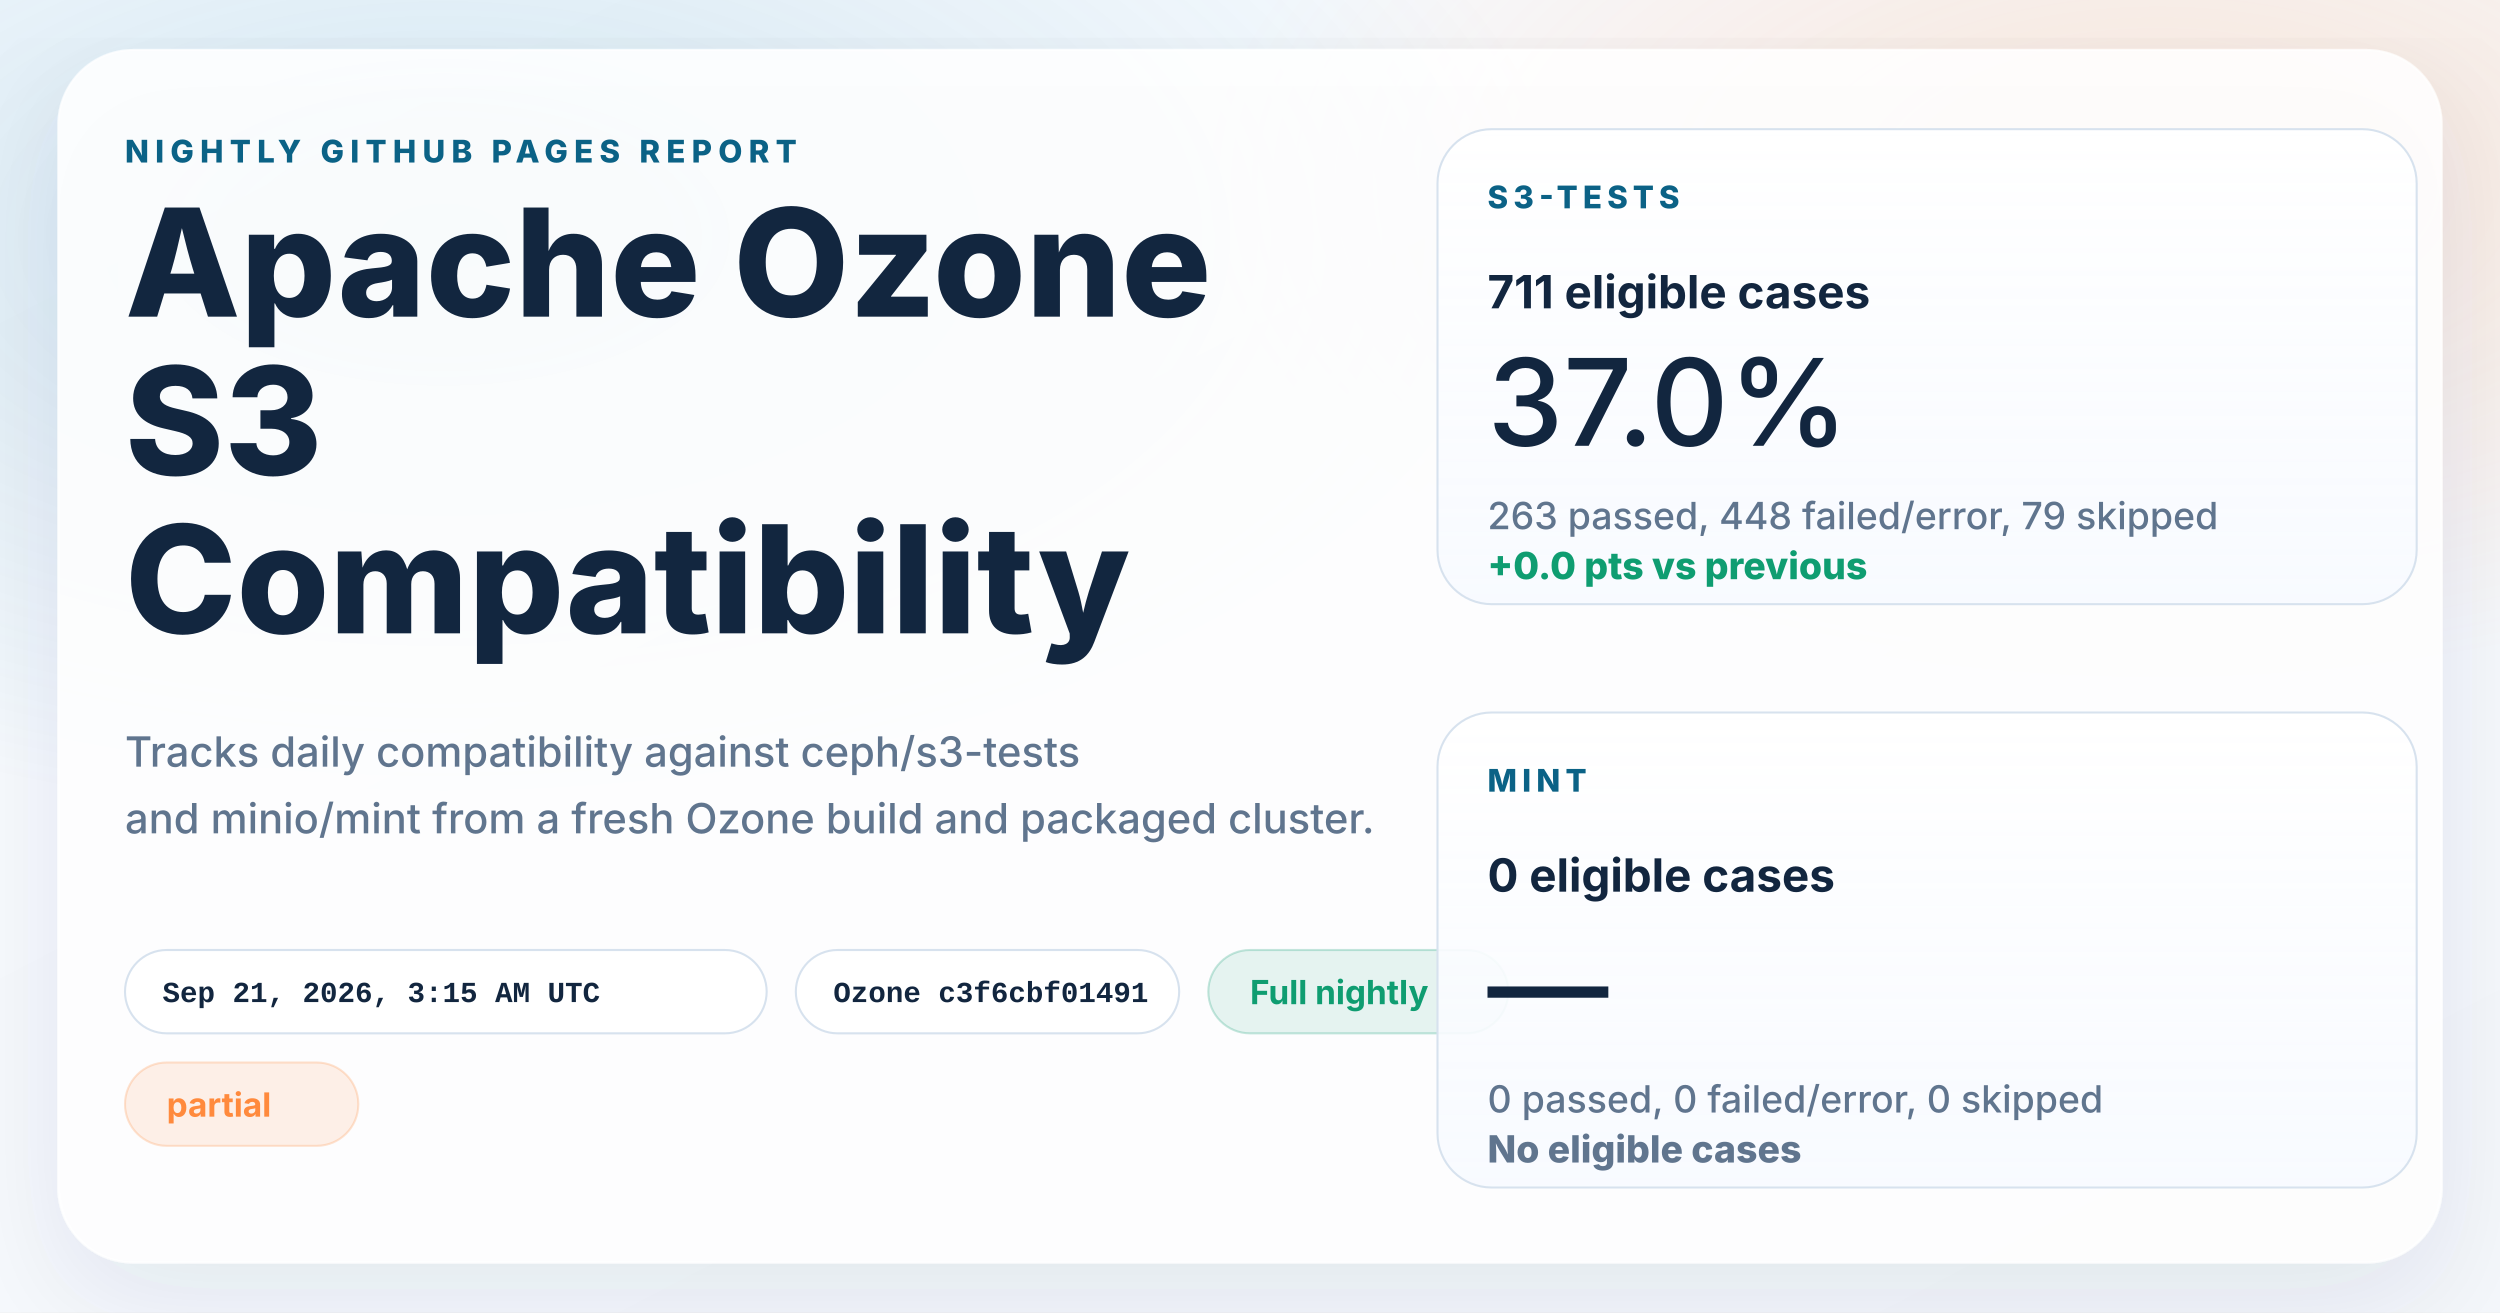
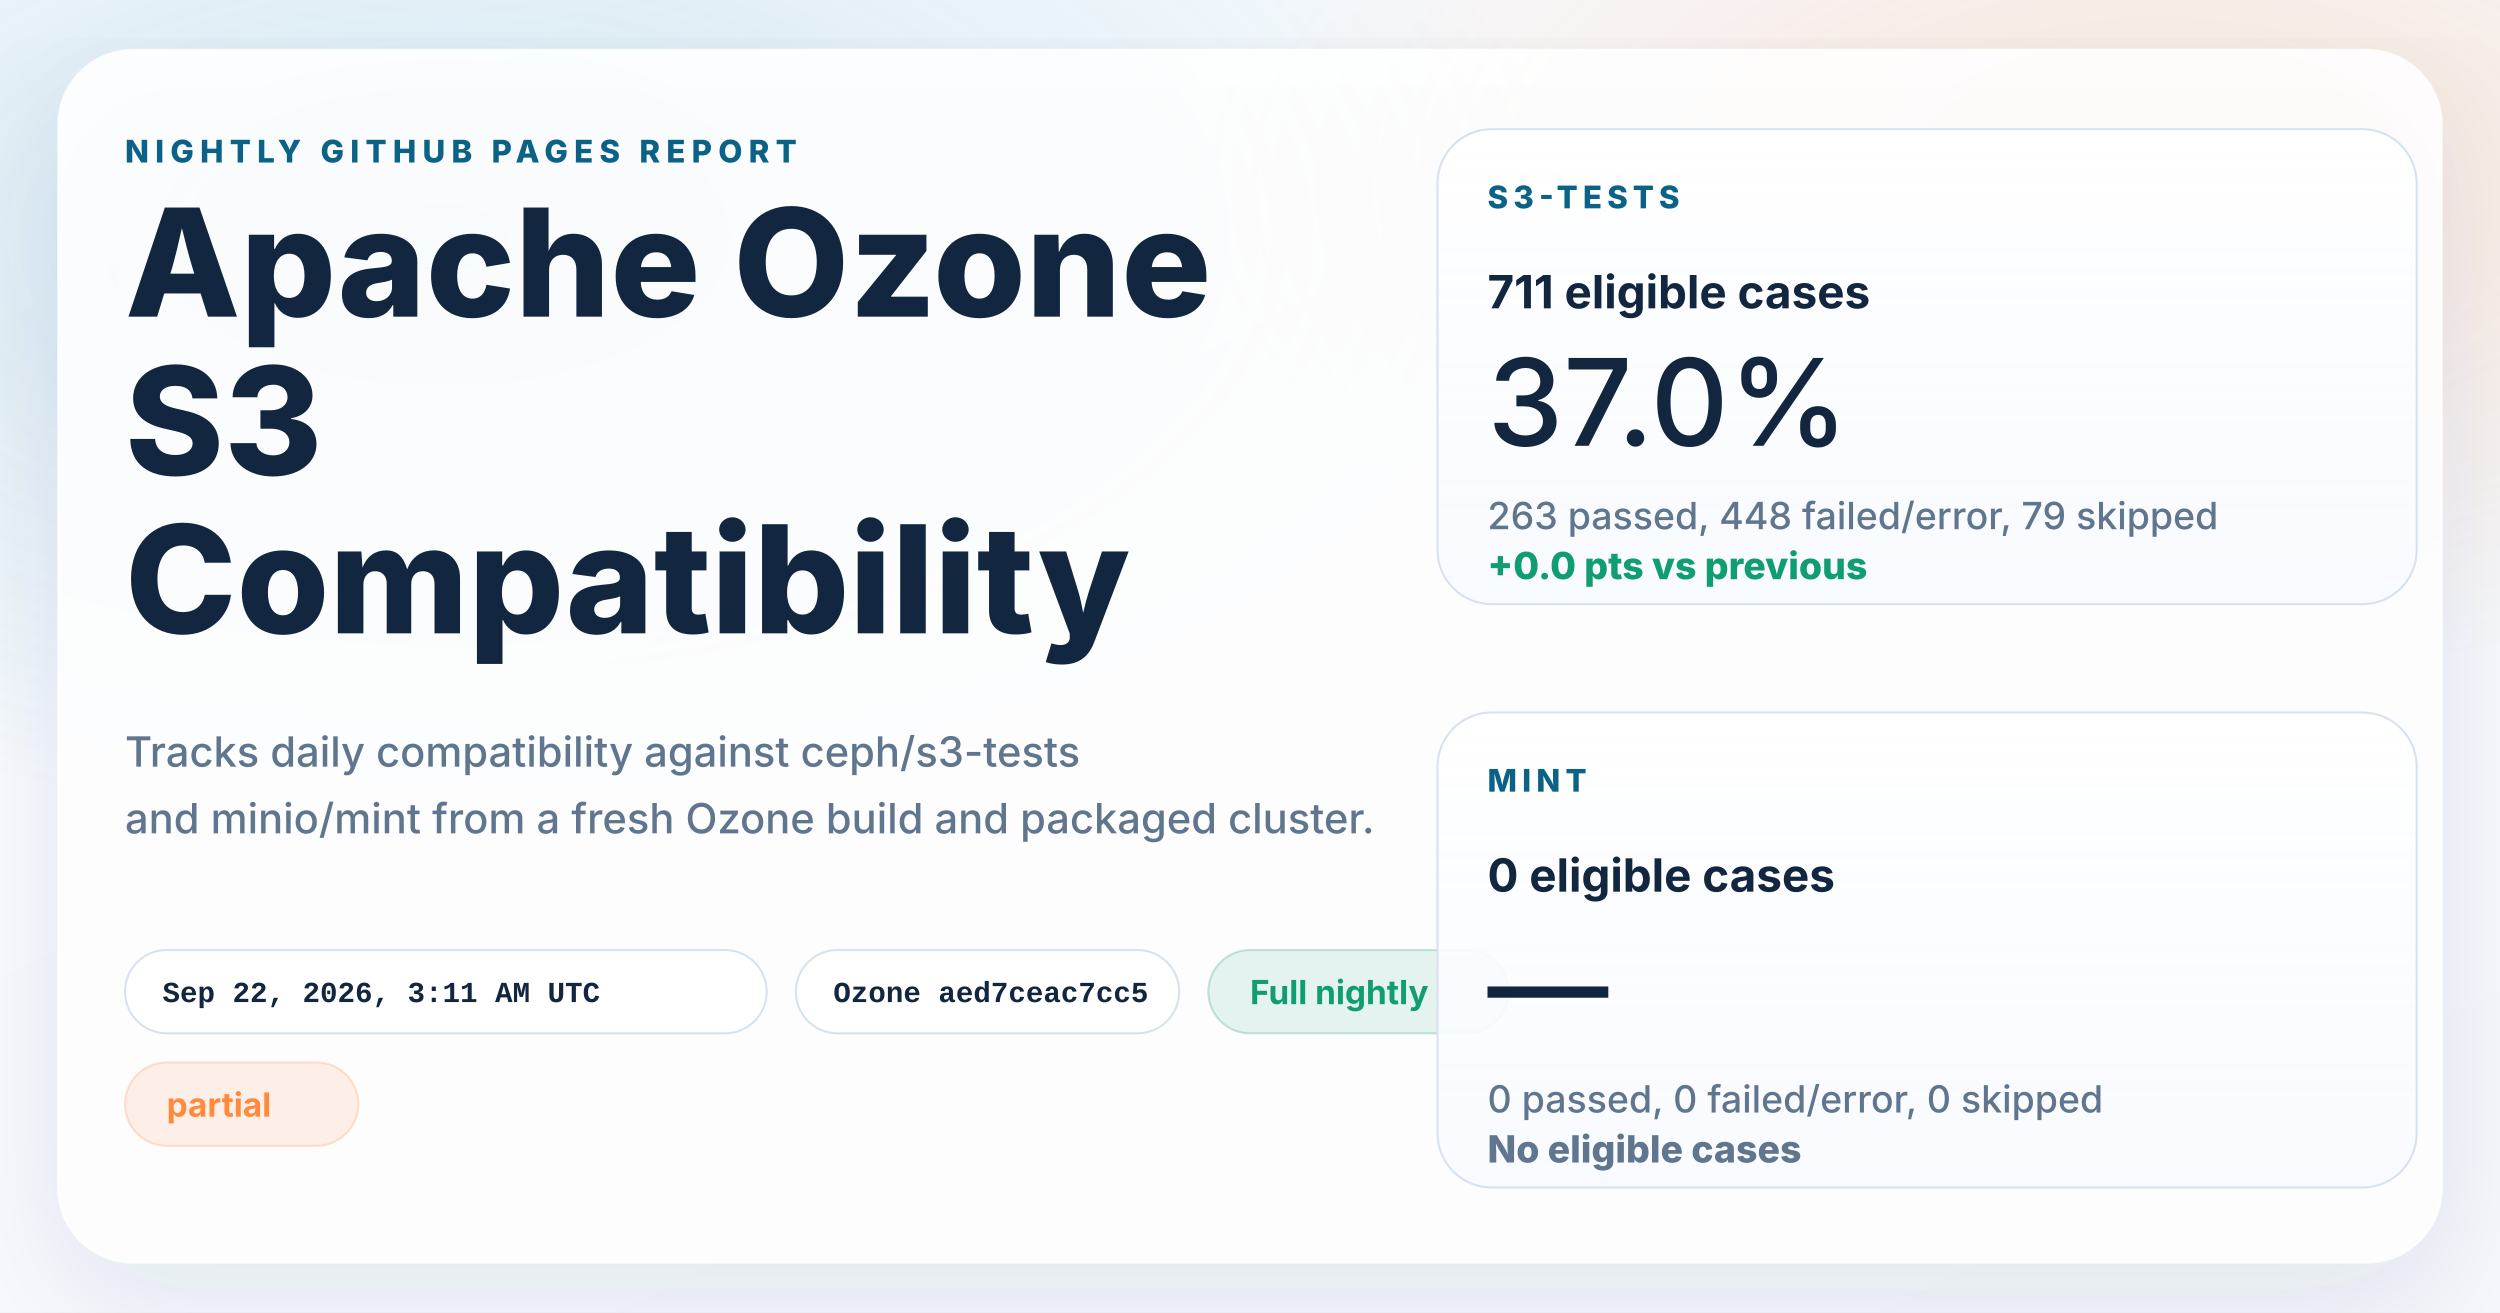
<svg xmlns="http://www.w3.org/2000/svg" width="1200" height="630" viewBox="0 0 1200 630" role="img" aria-labelledby="title desc">
  <defs>
    <linearGradient id="page" x1="0%" y1="0%" x2="100%" y2="100%">
      <stop offset="0%" stop-color="#f8fbff" />
      <stop offset="100%" stop-color="#f4f7fb" />
    </linearGradient>
    <radialGradient id="glowBlue" cx="18%" cy="18%" r="45%">
      <stop offset="0%" stop-color="#0d7fab" stop-opacity="0.16" />
      <stop offset="100%" stop-color="#0d7fab" stop-opacity="0" />
    </radialGradient>
    <radialGradient id="glowWarm" cx="86%" cy="14%" r="38%">
      <stop offset="0%" stop-color="#ff8a3d" stop-opacity="0.18" />
      <stop offset="100%" stop-color="#ff8a3d" stop-opacity="0" />
    </radialGradient>
    <linearGradient id="card" x1="0%" y1="0%" x2="0%" y2="100%">
      <stop offset="0%" stop-color="#ffffff" stop-opacity="0.96" />
      <stop offset="100%" stop-color="#f7faff" stop-opacity="0.88" />
    </linearGradient>
    <filter id="shadow" x="-10%" y="-10%" width="120%" height="120%">
      <feDropShadow dx="0" dy="18" stdDeviation="28" flood-color="#102d4c" flood-opacity="0.10" />
    </filter>
  </defs>
  <rect width="1200" height="630" fill="url(#page)" />
  <rect width="1200" height="630" fill="url(#glowBlue)" />
  <rect width="1200" height="630" fill="url(#glowWarm)" />
  <g filter="url(#shadow)">
    <rect x="28" y="24" width="1144" height="582" rx="36" fill="#ffffff" fill-opacity="0.86" stroke="#ffffff" stroke-opacity="0.75" />
  </g>
  <g font-family="system-ui, -apple-system, BlinkMacSystemFont, 'Segoe UI', sans-serif" fill="#12263f">
    <text x="60" y="78" font-size="15" font-weight="800" letter-spacing="3" fill="#0b6286">NIGHTLY GITHUB PAGES REPORT</text>
    <text x="60" y="152" font-size="72" font-weight="800">Apache Ozone</text>
    <text x="60" y="228" font-size="72" font-weight="800">S3</text>
    <text x="60" y="304" font-size="72" font-weight="800">Compatibility</text>
    <text x="60" y="368" font-size="20" font-weight="500" fill="#60758e">Tracks daily compatibility against ceph/s3-tests</text>
    <text x="60" y="400" font-size="20" font-weight="500" fill="#60758e">and minio/mint from a fresh Ozone build and packaged cluster.</text>
  </g>
  <g font-family="'SFMono-Regular', Consolas, 'Liberation Mono', monospace" font-size="14" font-weight="600">
    <g transform="translate(60 456)">
      <rect width="308" height="40" rx="20" fill="#ffffff" fill-opacity="0.94" stroke="#d7e2ee" />
-       <text x="18" y="25" fill="#12263f">Sep 21, 2026, 3:15 AM UTC</text>
+       <text x="18" y="25" fill="#12263f">Sep 22, 2026, 3:11 AM UTC</text>
    </g>
    <g transform="translate(382 456)">
      <rect width="184" height="40" rx="20" fill="#ffffff" fill-opacity="0.94" stroke="#d7e2ee" />
-       <text x="18" y="25" fill="#12263f">Ozone c3f6cbf01491</text>
+       <text x="18" y="25" fill="#12263f">Ozone aed7ceac7cc5</text>
    </g>
  </g>
  <g font-family="system-ui, -apple-system, BlinkMacSystemFont, 'Segoe UI', sans-serif" font-size="16" font-weight="700">
    <g transform="translate(580 456)">
      <rect width="144" height="40" rx="20" fill="#0f9d71" fill-opacity="0.10" stroke="#0f9d71" stroke-opacity="0.24" />
      <text x="20" y="26" fill="#0f9d71">Full nightly</text>
    </g>
    <g transform="translate(60 510)">
      <rect width="112" height="40" rx="20" fill="#ff8a3d" fill-opacity="0.12" stroke="#ff8a3d" stroke-opacity="0.24" />
      <text x="20" y="26" fill="#ff8a3d">partial</text>
    </g>
  </g>
  <g font-family="system-ui, -apple-system, BlinkMacSystemFont, 'Segoe UI', sans-serif" fill="#12263f">
    <g transform="translate(690 62)">
      <rect width="470" height="228" rx="26" fill="url(#card)" stroke="#d7e2ee" />
      <text x="24" y="38" font-size="15" font-weight="800" letter-spacing="2.5" fill="#0b6286">S3-TESTS</text>
      <text x="24" y="86" font-size="22" font-weight="700">711 eligible cases</text>
      <text x="24" y="152" font-size="58" font-weight="500">37.0%</text>
      <text x="24" y="192" font-size="18" font-weight="500" fill="#60758e">263 passed, 448 failed/error, 79 skipped</text>
      <text x="24" y="216" font-size="18" font-weight="800" fill="#0f9d71">+0.0 pts vs previous</text>
    </g>
    <g transform="translate(690 342)">
      <rect width="470" height="228" rx="26" fill="url(#card)" stroke="#d7e2ee" />
      <text x="24" y="38" font-size="15" font-weight="800" letter-spacing="2.5" fill="#0b6286">MINT</text>
      <text x="24" y="86" font-size="22" font-weight="700">0 eligible cases</text>
      <text x="24" y="152" font-size="58" font-weight="500">—</text>
      <text x="24" y="192" font-size="18" font-weight="500" fill="#60758e">0 passed, 0 failed/error, 0 skipped</text>
      <text x="24" y="216" font-size="18" font-weight="800" fill="#60758e">No eligible cases</text>
    </g>
  </g>
</svg>
